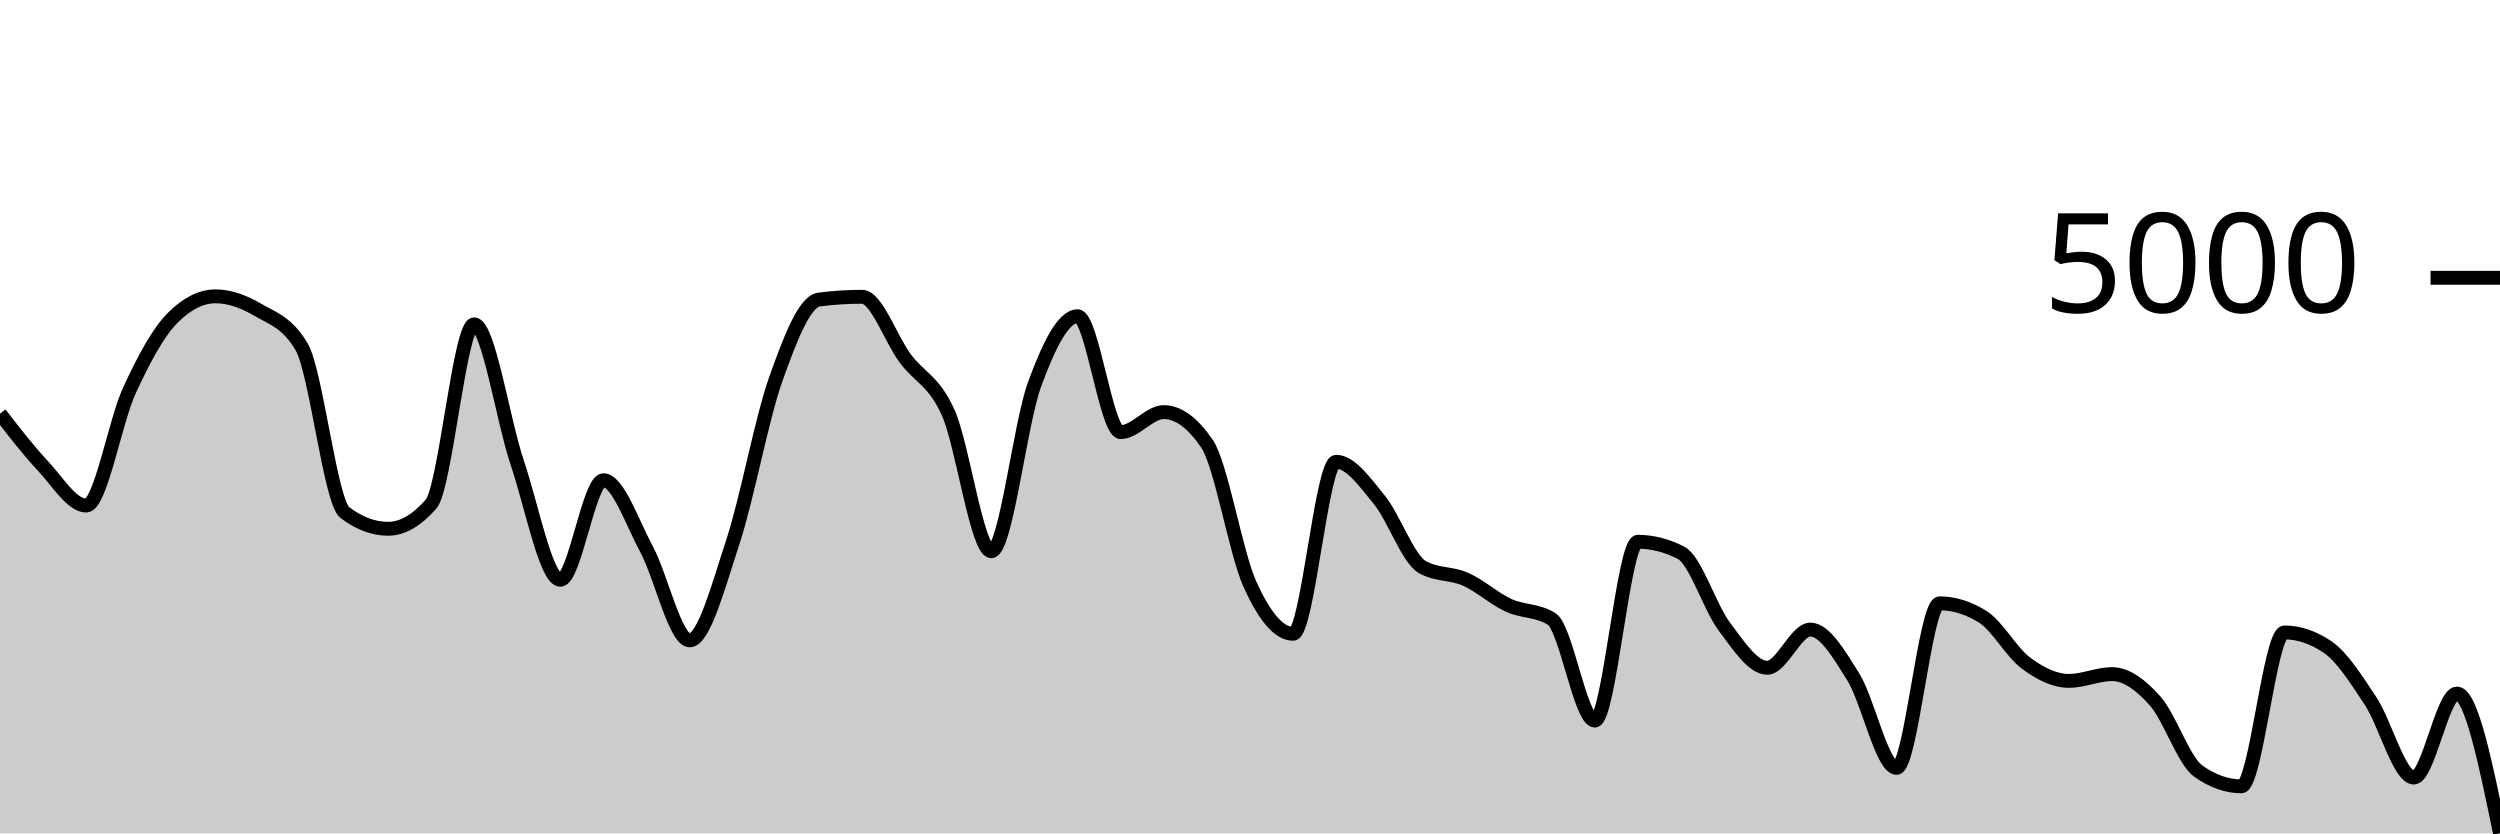
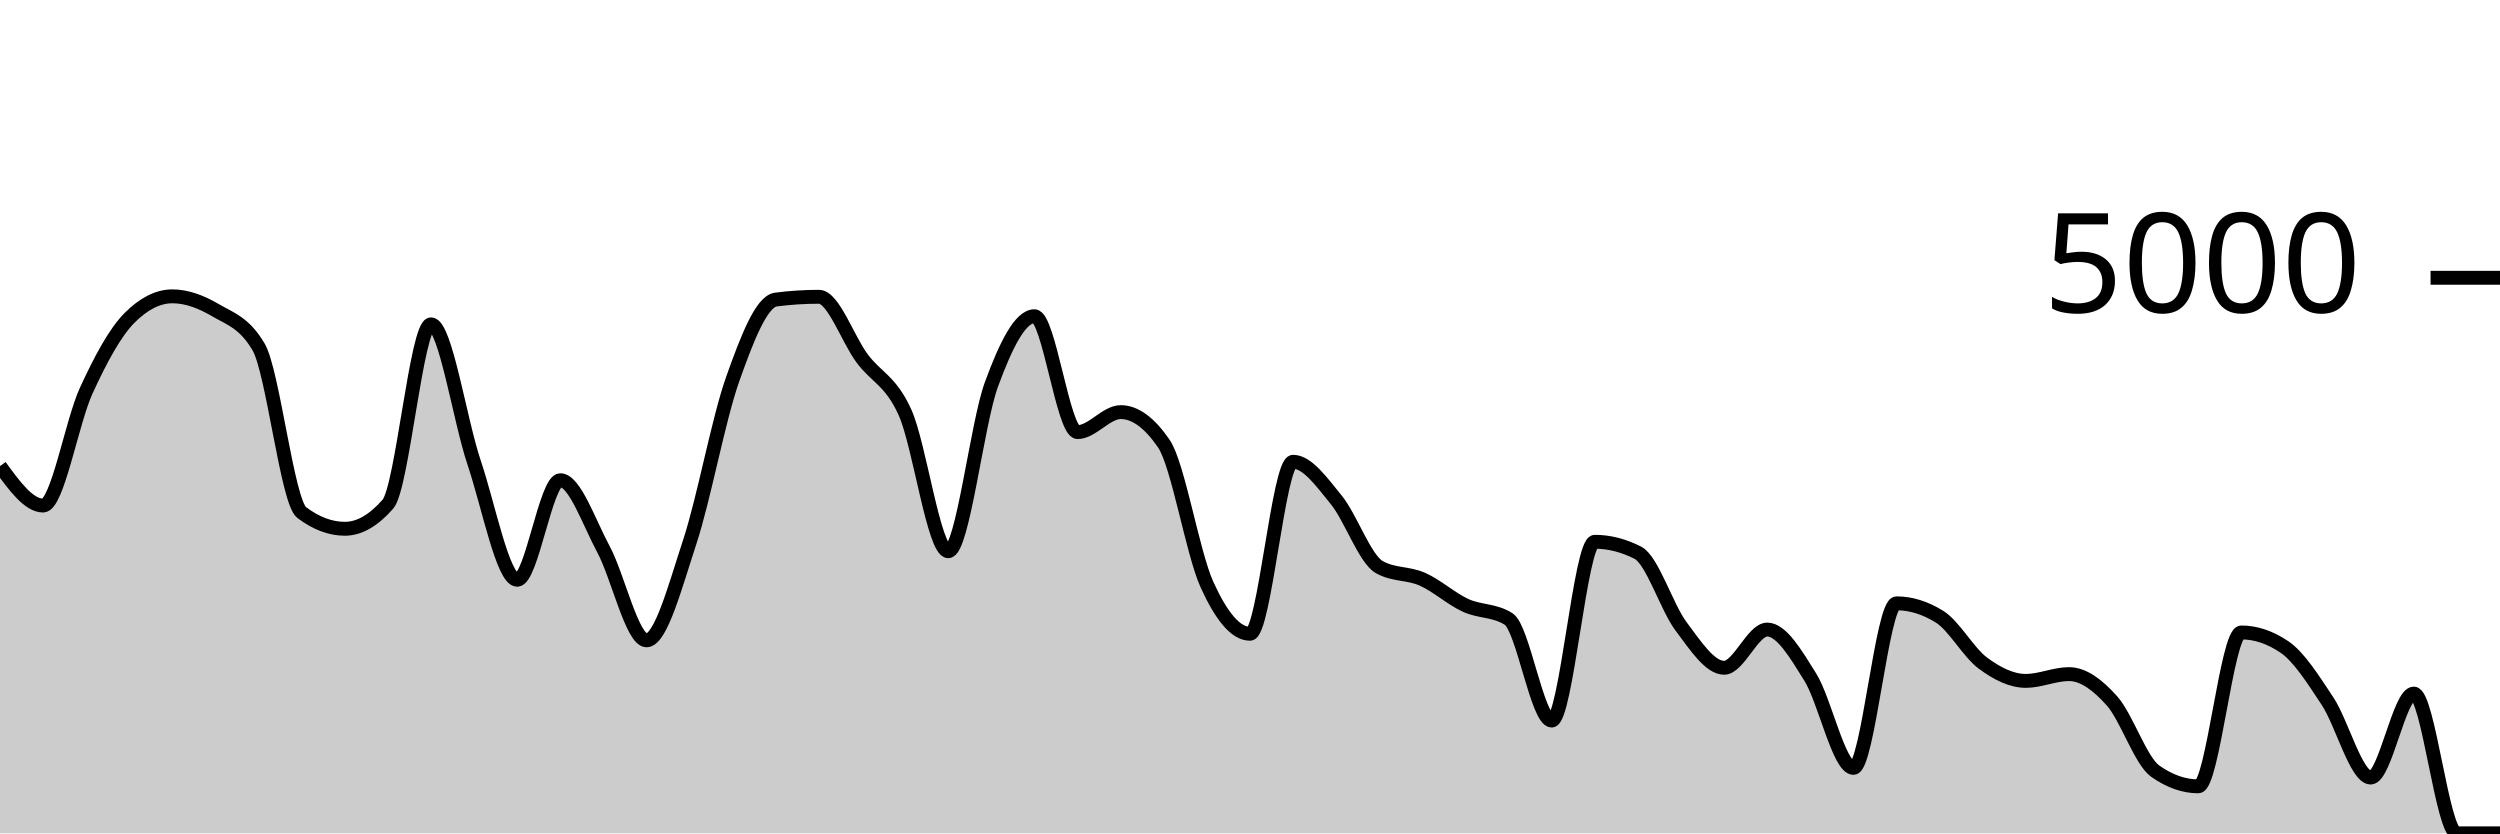
<svg xmlns="http://www.w3.org/2000/svg" viewBox="0 0 180 60">
  <g transform="translate(0,20)">
-     <path class="area" fill="rgba(0, 0, 0, 0.2)" d="M0,9.784C1.034,11.121,2.069,12.457,3.103,13.56C4.138,14.663,5.172,16.4,6.207,16.4C7.241,16.4,8.276,10.377,9.31,8.128C10.345,5.879,11.379,3.949,12.414,2.904C13.448,1.859,14.483,1.336,15.517,1.336C16.552,1.336,17.586,1.728,18.621,2.336C19.655,2.944,20.69,3.219,21.724,4.984C22.759,6.749,23.793,16.125,24.828,16.904C25.862,17.683,26.897,18.072,27.931,18.072C28.966,18.072,30,17.48,31.034,16.296C32.069,15.112,33.103,3.352,34.138,3.352C35.172,3.352,36.207,10.247,37.241,13.312C38.276,16.377,39.31,21.744,40.345,21.744C41.379,21.744,42.414,14.576,43.448,14.576C44.483,14.576,45.517,17.623,46.552,19.544C47.586,21.465,48.621,26.104,49.655,26.104C50.69,26.104,51.724,22.177,52.759,19.04C53.793,15.903,54.828,10.192,55.862,7.28C56.897,4.368,57.931,1.701,58.966,1.568C60,1.435,61.034,1.368,62.069,1.368C63.103,1.368,64.138,4.408,65.172,5.8C66.207,7.192,67.241,7.405,68.276,9.72C69.31,12.035,70.345,19.688,71.379,19.688C72.414,19.688,73.448,10.508,74.483,7.688C75.517,4.868,76.552,2.768,77.586,2.768C78.621,2.768,79.655,11.112,80.69,11.112C81.724,11.112,82.759,9.672,83.793,9.672C84.828,9.672,85.862,10.427,86.897,11.936C87.931,13.445,88.966,19.797,90,22.08C91.034,24.363,92.069,25.632,93.103,25.632C94.138,25.632,95.172,13.248,96.207,13.248C97.241,13.248,98.276,14.72,99.31,15.984C100.345,17.248,101.379,20.251,102.414,20.832C103.448,21.413,104.483,21.245,105.517,21.704C106.552,22.163,107.586,23.107,108.621,23.584C109.655,24.061,110.69,23.912,111.724,24.568C112.759,25.224,113.793,31.88,114.828,31.88C115.862,31.88,116.897,19.008,117.931,19.008C118.966,19.008,120,19.272,121.034,19.8C122.069,20.328,123.103,23.716,124.138,25.096C125.172,26.476,126.207,28.08,127.241,28.08C128.276,28.08,129.31,25.328,130.345,25.328C131.379,25.328,132.414,27.1,133.448,28.76C134.483,30.42,135.517,35.288,136.552,35.288C137.586,35.288,138.621,23.44,139.655,23.44C140.69,23.44,141.724,23.763,142.759,24.408C143.793,25.053,144.828,26.967,145.862,27.736C146.897,28.505,147.931,29.024,148.966,29.024C150,29.024,151.034,28.536,152.069,28.536C153.103,28.536,154.138,29.308,155.172,30.472C156.207,31.636,157.241,34.789,158.276,35.52C159.31,36.251,160.345,36.616,161.379,36.616C162.414,36.616,163.448,25.536,164.483,25.536C165.517,25.536,166.552,25.885,167.586,26.584C168.621,27.283,169.655,28.921,170.69,30.488C171.724,32.055,172.759,35.984,173.793,35.984C174.828,35.984,175.862,29.936,176.897,29.936C177.931,29.936,178.966,34.968,180,40L180,40C178.966,40,177.931,40,176.897,40C175.862,40,174.828,40,173.793,40C172.759,40,171.724,40,170.69,40C169.655,40,168.621,40,167.586,40C166.552,40,165.517,40,164.483,40C163.448,40,162.414,40,161.379,40C160.345,40,159.31,40,158.276,40C157.241,40,156.207,40,155.172,40C154.138,40,153.103,40,152.069,40C151.034,40,150,40,148.966,40C147.931,40,146.897,40,145.862,40C144.828,40,143.793,40,142.759,40C141.724,40,140.69,40,139.655,40C138.621,40,137.586,40,136.552,40C135.517,40,134.483,40,133.448,40C132.414,40,131.379,40,130.345,40C129.31,40,128.276,40,127.241,40C126.207,40,125.172,40,124.138,40C123.103,40,122.069,40,121.034,40C120,40,118.966,40,117.931,40C116.897,40,115.862,40,114.828,40C113.793,40,112.759,40,111.724,40C110.69,40,109.655,40,108.621,40C107.586,40,106.552,40,105.517,40C104.483,40,103.448,40,102.414,40C101.379,40,100.345,40,99.31,40C98.276,40,97.241,40,96.207,40C95.172,40,94.138,40,93.103,40C92.069,40,91.034,40,90,40C88.966,40,87.931,40,86.897,40C85.862,40,84.828,40,83.793,40C82.759,40,81.724,40,80.69,40C79.655,40,78.621,40,77.586,40C76.552,40,75.517,40,74.483,40C73.448,40,72.414,40,71.379,40C70.345,40,69.31,40,68.276,40C67.241,40,66.207,40,65.172,40C64.138,40,63.103,40,62.069,40C61.034,40,60,40,58.966,40C57.931,40,56.897,40,55.862,40C54.828,40,53.793,40,52.759,40C51.724,40,50.69,40,49.655,40C48.621,40,47.586,40,46.552,40C45.517,40,44.483,40,43.448,40C42.414,40,41.379,40,40.345,40C39.31,40,38.276,40,37.241,40C36.207,40,35.172,40,34.138,40C33.103,40,32.069,40,31.034,40C30,40,28.966,40,27.931,40C26.897,40,25.862,40,24.828,40C23.793,40,22.759,40,21.724,40C20.69,40,19.655,40,18.621,40C17.586,40,16.552,40,15.517,40C14.483,40,13.448,40,12.414,40C11.379,40,10.345,40,9.31,40C8.276,40,7.241,40,6.207,40C5.172,40,4.138,40,3.103,40C2.069,40,1.034,40,0,40Z" />
-     <path class="line" stroke="black" fill="none" d="M0,9.784C1.034,11.121,2.069,12.457,3.103,13.56C4.138,14.663,5.172,16.4,6.207,16.4C7.241,16.4,8.276,10.377,9.31,8.128C10.345,5.879,11.379,3.949,12.414,2.904C13.448,1.859,14.483,1.336,15.517,1.336C16.552,1.336,17.586,1.728,18.621,2.336C19.655,2.944,20.69,3.219,21.724,4.984C22.759,6.749,23.793,16.125,24.828,16.904C25.862,17.683,26.897,18.072,27.931,18.072C28.966,18.072,30,17.48,31.034,16.296C32.069,15.112,33.103,3.352,34.138,3.352C35.172,3.352,36.207,10.247,37.241,13.312C38.276,16.377,39.31,21.744,40.345,21.744C41.379,21.744,42.414,14.576,43.448,14.576C44.483,14.576,45.517,17.623,46.552,19.544C47.586,21.465,48.621,26.104,49.655,26.104C50.69,26.104,51.724,22.177,52.759,19.04C53.793,15.903,54.828,10.192,55.862,7.28C56.897,4.368,57.931,1.701,58.966,1.568C60,1.435,61.034,1.368,62.069,1.368C63.103,1.368,64.138,4.408,65.172,5.8C66.207,7.192,67.241,7.405,68.276,9.72C69.31,12.035,70.345,19.688,71.379,19.688C72.414,19.688,73.448,10.508,74.483,7.688C75.517,4.868,76.552,2.768,77.586,2.768C78.621,2.768,79.655,11.112,80.69,11.112C81.724,11.112,82.759,9.672,83.793,9.672C84.828,9.672,85.862,10.427,86.897,11.936C87.931,13.445,88.966,19.797,90,22.08C91.034,24.363,92.069,25.632,93.103,25.632C94.138,25.632,95.172,13.248,96.207,13.248C97.241,13.248,98.276,14.72,99.31,15.984C100.345,17.248,101.379,20.251,102.414,20.832C103.448,21.413,104.483,21.245,105.517,21.704C106.552,22.163,107.586,23.107,108.621,23.584C109.655,24.061,110.69,23.912,111.724,24.568C112.759,25.224,113.793,31.88,114.828,31.88C115.862,31.88,116.897,19.008,117.931,19.008C118.966,19.008,120,19.272,121.034,19.8C122.069,20.328,123.103,23.716,124.138,25.096C125.172,26.476,126.207,28.08,127.241,28.08C128.276,28.08,129.31,25.328,130.345,25.328C131.379,25.328,132.414,27.1,133.448,28.76C134.483,30.42,135.517,35.288,136.552,35.288C137.586,35.288,138.621,23.44,139.655,23.44C140.69,23.44,141.724,23.763,142.759,24.408C143.793,25.053,144.828,26.967,145.862,27.736C146.897,28.505,147.931,29.024,148.966,29.024C150,29.024,151.034,28.536,152.069,28.536C153.103,28.536,154.138,29.308,155.172,30.472C156.207,31.636,157.241,34.789,158.276,35.52C159.31,36.251,160.345,36.616,161.379,36.616C162.414,36.616,163.448,25.536,164.483,25.536C165.517,25.536,166.552,25.885,167.586,26.584C168.621,27.283,169.655,28.921,170.69,30.488C171.724,32.055,172.759,35.984,173.793,35.984C174.828,35.984,175.862,29.936,176.897,29.936C177.931,29.936,178.966,34.968,180,40" />
+     <path class="area" fill="rgba(0, 0, 0, 0.2)" d="M0,13.56C1.034,14.98,2.069,16.4,3.103,16.4C4.138,16.4,5.172,10.377,6.207,8.128C7.241,5.879,8.276,3.949,9.31,2.904C10.345,1.859,11.379,1.336,12.414,1.336C13.448,1.336,14.483,1.728,15.517,2.336C16.552,2.944,17.586,3.219,18.621,4.984C19.655,6.749,20.69,16.125,21.724,16.904C22.759,17.683,23.793,18.072,24.828,18.072C25.862,18.072,26.897,17.48,27.931,16.296C28.966,15.112,30,3.352,31.034,3.352C32.069,3.352,33.103,10.247,34.138,13.312C35.172,16.377,36.207,21.744,37.241,21.744C38.276,21.744,39.31,14.576,40.345,14.576C41.379,14.576,42.414,17.623,43.448,19.544C44.483,21.465,45.517,26.104,46.552,26.104C47.586,26.104,48.621,22.177,49.655,19.04C50.69,15.903,51.724,10.192,52.759,7.28C53.793,4.368,54.828,1.701,55.862,1.568C56.897,1.435,57.931,1.368,58.966,1.368C60,1.368,61.034,4.408,62.069,5.8C63.103,7.192,64.138,7.405,65.172,9.72C66.207,12.035,67.241,19.688,68.276,19.688C69.31,19.688,70.345,10.508,71.379,7.688C72.414,4.868,73.448,2.768,74.483,2.768C75.517,2.768,76.552,11.112,77.586,11.112C78.621,11.112,79.655,9.672,80.69,9.672C81.724,9.672,82.759,10.427,83.793,11.936C84.828,13.445,85.862,19.797,86.897,22.08C87.931,24.363,88.966,25.632,90,25.632C91.034,25.632,92.069,13.248,93.103,13.248C94.138,13.248,95.172,14.72,96.207,15.984C97.241,17.248,98.276,20.251,99.31,20.832C100.345,21.413,101.379,21.245,102.414,21.704C103.448,22.163,104.483,23.107,105.517,23.584C106.552,24.061,107.586,23.912,108.621,24.568C109.655,25.224,110.69,31.88,111.724,31.88C112.759,31.88,113.793,19.008,114.828,19.008C115.862,19.008,116.897,19.272,117.931,19.8C118.966,20.328,120,23.716,121.034,25.096C122.069,26.476,123.103,28.08,124.138,28.08C125.172,28.08,126.207,25.328,127.241,25.328C128.276,25.328,129.31,27.1,130.345,28.76C131.379,30.42,132.414,35.288,133.448,35.288C134.483,35.288,135.517,23.44,136.552,23.44C137.586,23.44,138.621,23.763,139.655,24.408C140.69,25.053,141.724,26.967,142.759,27.736C143.793,28.505,144.828,29.024,145.862,29.024C146.897,29.024,147.931,28.536,148.966,28.536C150,28.536,151.034,29.308,152.069,30.472C153.103,31.636,154.138,34.789,155.172,35.52C156.207,36.251,157.241,36.616,158.276,36.616C159.31,36.616,160.345,25.536,161.379,25.536C162.414,25.536,163.448,25.885,164.483,26.584C165.517,27.283,166.552,28.921,167.586,30.488C168.621,32.055,169.655,35.984,170.69,35.984C171.724,35.984,172.759,29.936,173.793,29.936C174.828,29.936,175.862,40,176.897,40C177.931,40,178.966,40,180,40L180,40C178.966,40,177.931,40,176.897,40C175.862,40,174.828,40,173.793,40C172.759,40,171.724,40,170.69,40C169.655,40,168.621,40,167.586,40C166.552,40,165.517,40,164.483,40C163.448,40,162.414,40,161.379,40C160.345,40,159.31,40,158.276,40C157.241,40,156.207,40,155.172,40C154.138,40,153.103,40,152.069,40C151.034,40,150,40,148.966,40C147.931,40,146.897,40,145.862,40C144.828,40,143.793,40,142.759,40C141.724,40,140.69,40,139.655,40C138.621,40,137.586,40,136.552,40C135.517,40,134.483,40,133.448,40C132.414,40,131.379,40,130.345,40C129.31,40,128.276,40,127.241,40C126.207,40,125.172,40,124.138,40C123.103,40,122.069,40,121.034,40C120,40,118.966,40,117.931,40C116.897,40,115.862,40,114.828,40C113.793,40,112.759,40,111.724,40C110.69,40,109.655,40,108.621,40C107.586,40,106.552,40,105.517,40C104.483,40,103.448,40,102.414,40C101.379,40,100.345,40,99.31,40C98.276,40,97.241,40,96.207,40C95.172,40,94.138,40,93.103,40C92.069,40,91.034,40,90,40C88.966,40,87.931,40,86.897,40C85.862,40,84.828,40,83.793,40C82.759,40,81.724,40,80.69,40C79.655,40,78.621,40,77.586,40C76.552,40,75.517,40,74.483,40C73.448,40,72.414,40,71.379,40C70.345,40,69.31,40,68.276,40C67.241,40,66.207,40,65.172,40C64.138,40,63.103,40,62.069,40C61.034,40,60,40,58.966,40C57.931,40,56.897,40,55.862,40C54.828,40,53.793,40,52.759,40C51.724,40,50.69,40,49.655,40C48.621,40,47.586,40,46.552,40C45.517,40,44.483,40,43.448,40C42.414,40,41.379,40,40.345,40C39.31,40,38.276,40,37.241,40C36.207,40,35.172,40,34.138,40C33.103,40,32.069,40,31.034,40C30,40,28.966,40,27.931,40C26.897,40,25.862,40,24.828,40C23.793,40,22.759,40,21.724,40C20.69,40,19.655,40,18.621,40C17.586,40,16.552,40,15.517,40C14.483,40,13.448,40,12.414,40C11.379,40,10.345,40,9.31,40C8.276,40,7.241,40,6.207,40C5.172,40,4.138,40,3.103,40C2.069,40,1.034,40,0,40Z" />
+     <path class="line" stroke="black" fill="none" d="M0,13.56C1.034,14.98,2.069,16.4,3.103,16.4C4.138,16.4,5.172,10.377,6.207,8.128C7.241,5.879,8.276,3.949,9.31,2.904C10.345,1.859,11.379,1.336,12.414,1.336C13.448,1.336,14.483,1.728,15.517,2.336C16.552,2.944,17.586,3.219,18.621,4.984C19.655,6.749,20.69,16.125,21.724,16.904C22.759,17.683,23.793,18.072,24.828,18.072C25.862,18.072,26.897,17.48,27.931,16.296C28.966,15.112,30,3.352,31.034,3.352C32.069,3.352,33.103,10.247,34.138,13.312C35.172,16.377,36.207,21.744,37.241,21.744C38.276,21.744,39.31,14.576,40.345,14.576C41.379,14.576,42.414,17.623,43.448,19.544C44.483,21.465,45.517,26.104,46.552,26.104C47.586,26.104,48.621,22.177,49.655,19.04C50.69,15.903,51.724,10.192,52.759,7.28C53.793,4.368,54.828,1.701,55.862,1.568C56.897,1.435,57.931,1.368,58.966,1.368C60,1.368,61.034,4.408,62.069,5.8C63.103,7.192,64.138,7.405,65.172,9.72C66.207,12.035,67.241,19.688,68.276,19.688C69.31,19.688,70.345,10.508,71.379,7.688C72.414,4.868,73.448,2.768,74.483,2.768C75.517,2.768,76.552,11.112,77.586,11.112C78.621,11.112,79.655,9.672,80.69,9.672C81.724,9.672,82.759,10.427,83.793,11.936C84.828,13.445,85.862,19.797,86.897,22.08C87.931,24.363,88.966,25.632,90,25.632C91.034,25.632,92.069,13.248,93.103,13.248C94.138,13.248,95.172,14.72,96.207,15.984C97.241,17.248,98.276,20.251,99.31,20.832C100.345,21.413,101.379,21.245,102.414,21.704C103.448,22.163,104.483,23.107,105.517,23.584C106.552,24.061,107.586,23.912,108.621,24.568C109.655,25.224,110.69,31.88,111.724,31.88C112.759,31.88,113.793,19.008,114.828,19.008C115.862,19.008,116.897,19.272,117.931,19.8C118.966,20.328,120,23.716,121.034,25.096C122.069,26.476,123.103,28.08,124.138,28.08C125.172,28.08,126.207,25.328,127.241,25.328C128.276,25.328,129.31,27.1,130.345,28.76C131.379,30.42,132.414,35.288,133.448,35.288C134.483,35.288,135.517,23.44,136.552,23.44C137.586,23.44,138.621,23.763,139.655,24.408C140.69,25.053,141.724,26.967,142.759,27.736C143.793,28.505,144.828,29.024,145.862,29.024C146.897,29.024,147.931,28.536,148.966,28.536C150,28.536,151.034,29.308,152.069,30.472C153.103,31.636,154.138,34.789,155.172,35.52C156.207,36.251,157.241,36.616,158.276,36.616C159.31,36.616,160.345,25.536,161.379,25.536C162.414,25.536,163.448,25.885,164.483,26.584C165.517,27.283,166.552,28.921,167.586,30.488C168.621,32.055,169.655,35.984,170.69,35.984C171.724,35.984,172.759,29.936,173.793,29.936C174.828,29.936,175.862,40,176.897,40C177.931,40,178.966,40,180,40" />
    <path class="axis-ceiling" stroke-width="1" stroke="black" fill="none" d="M175,0L180,0" />
    <text class="axis-ceiling-label" font-family="sans-serif" text-anchor="end" font-size="10px" x="170" y="2.5">5000</text>
  </g>
</svg>
